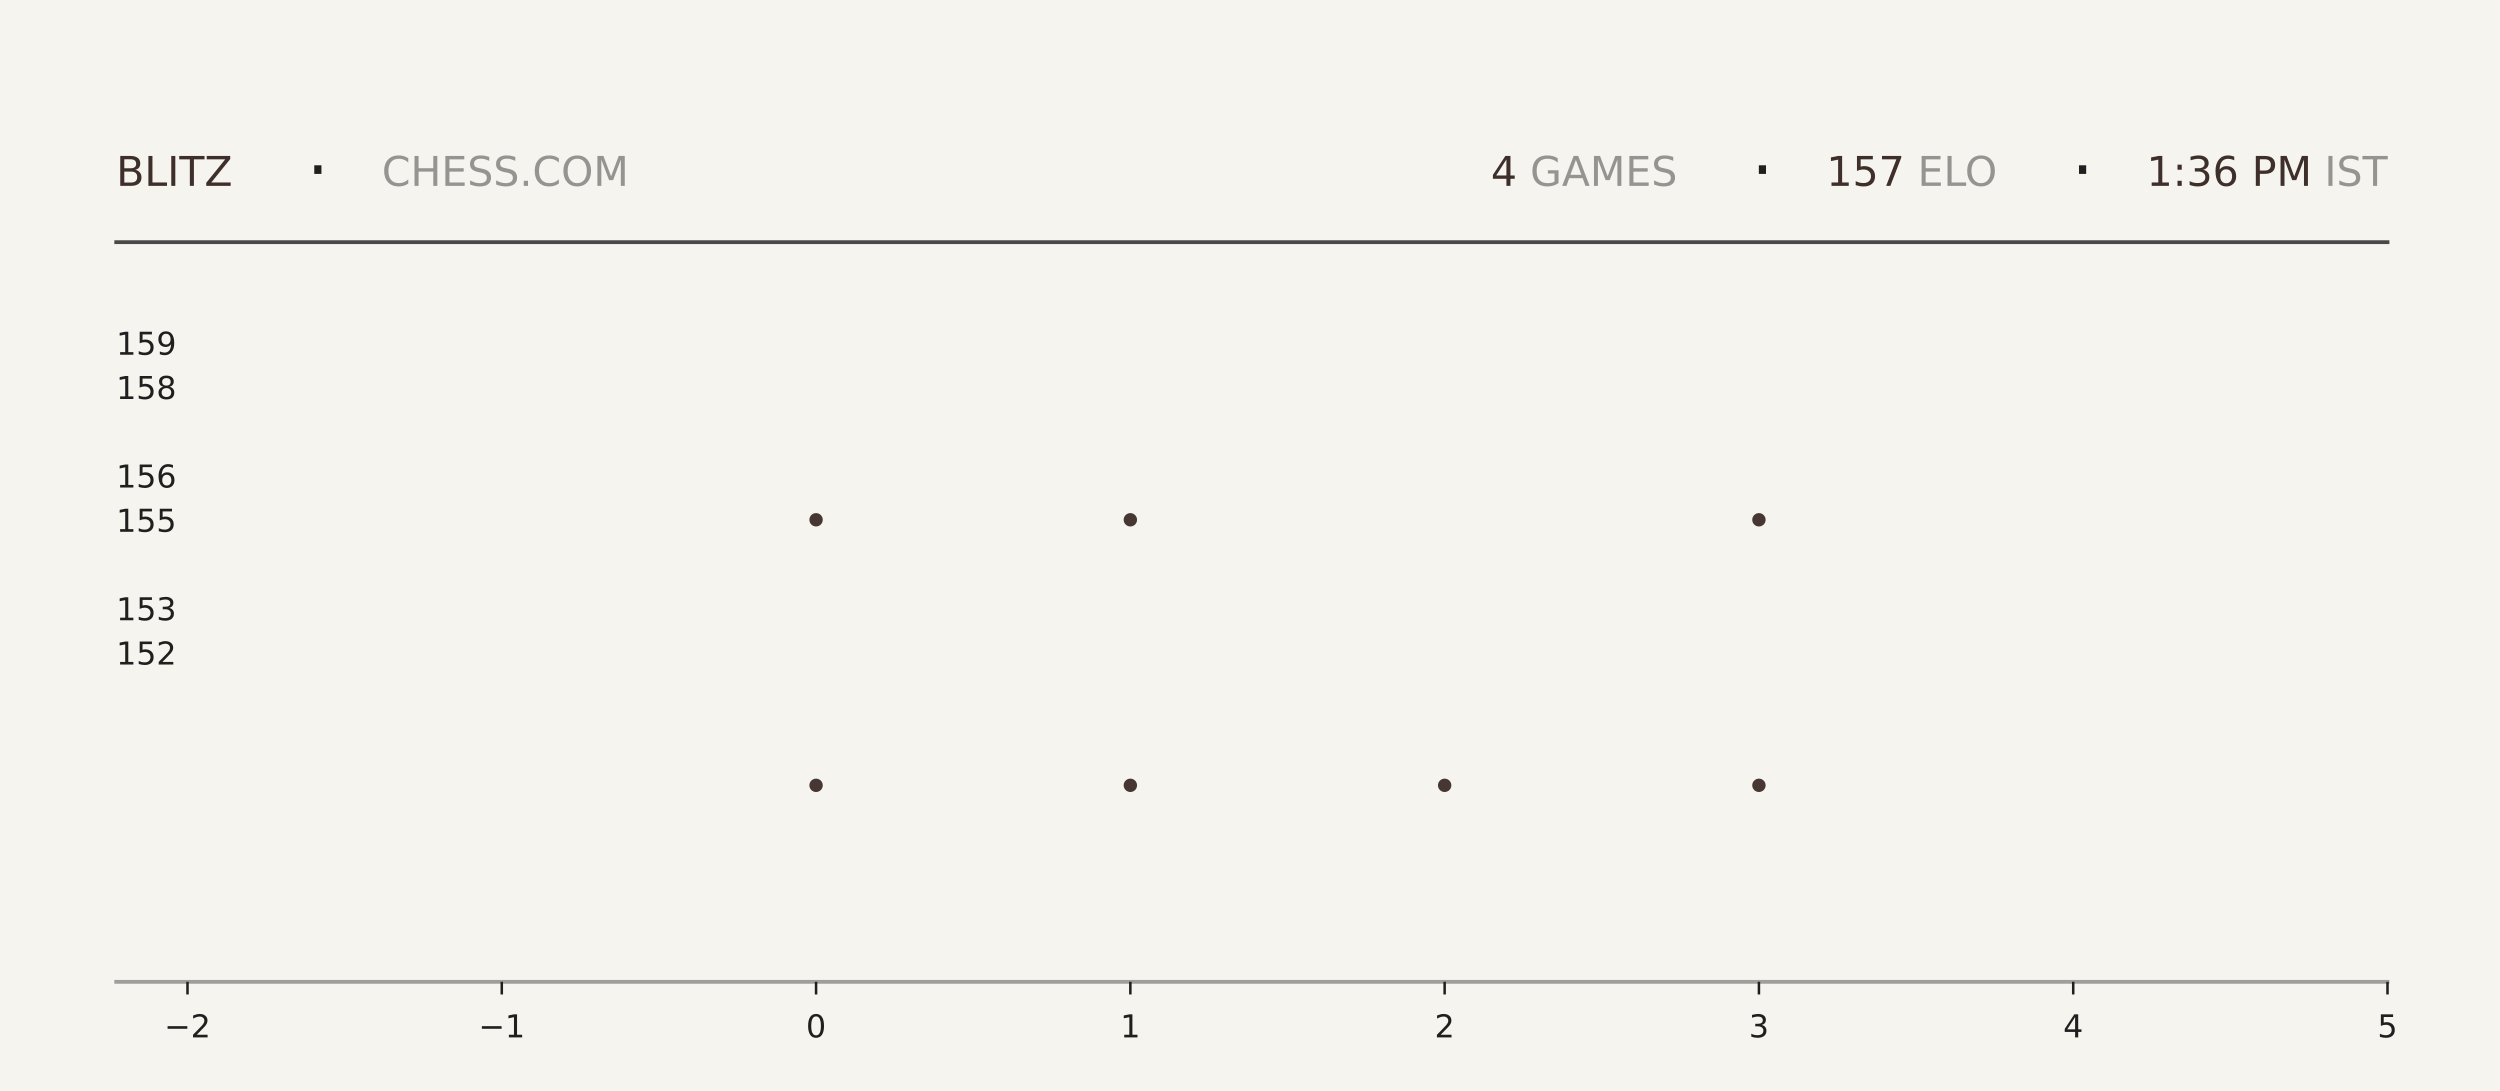
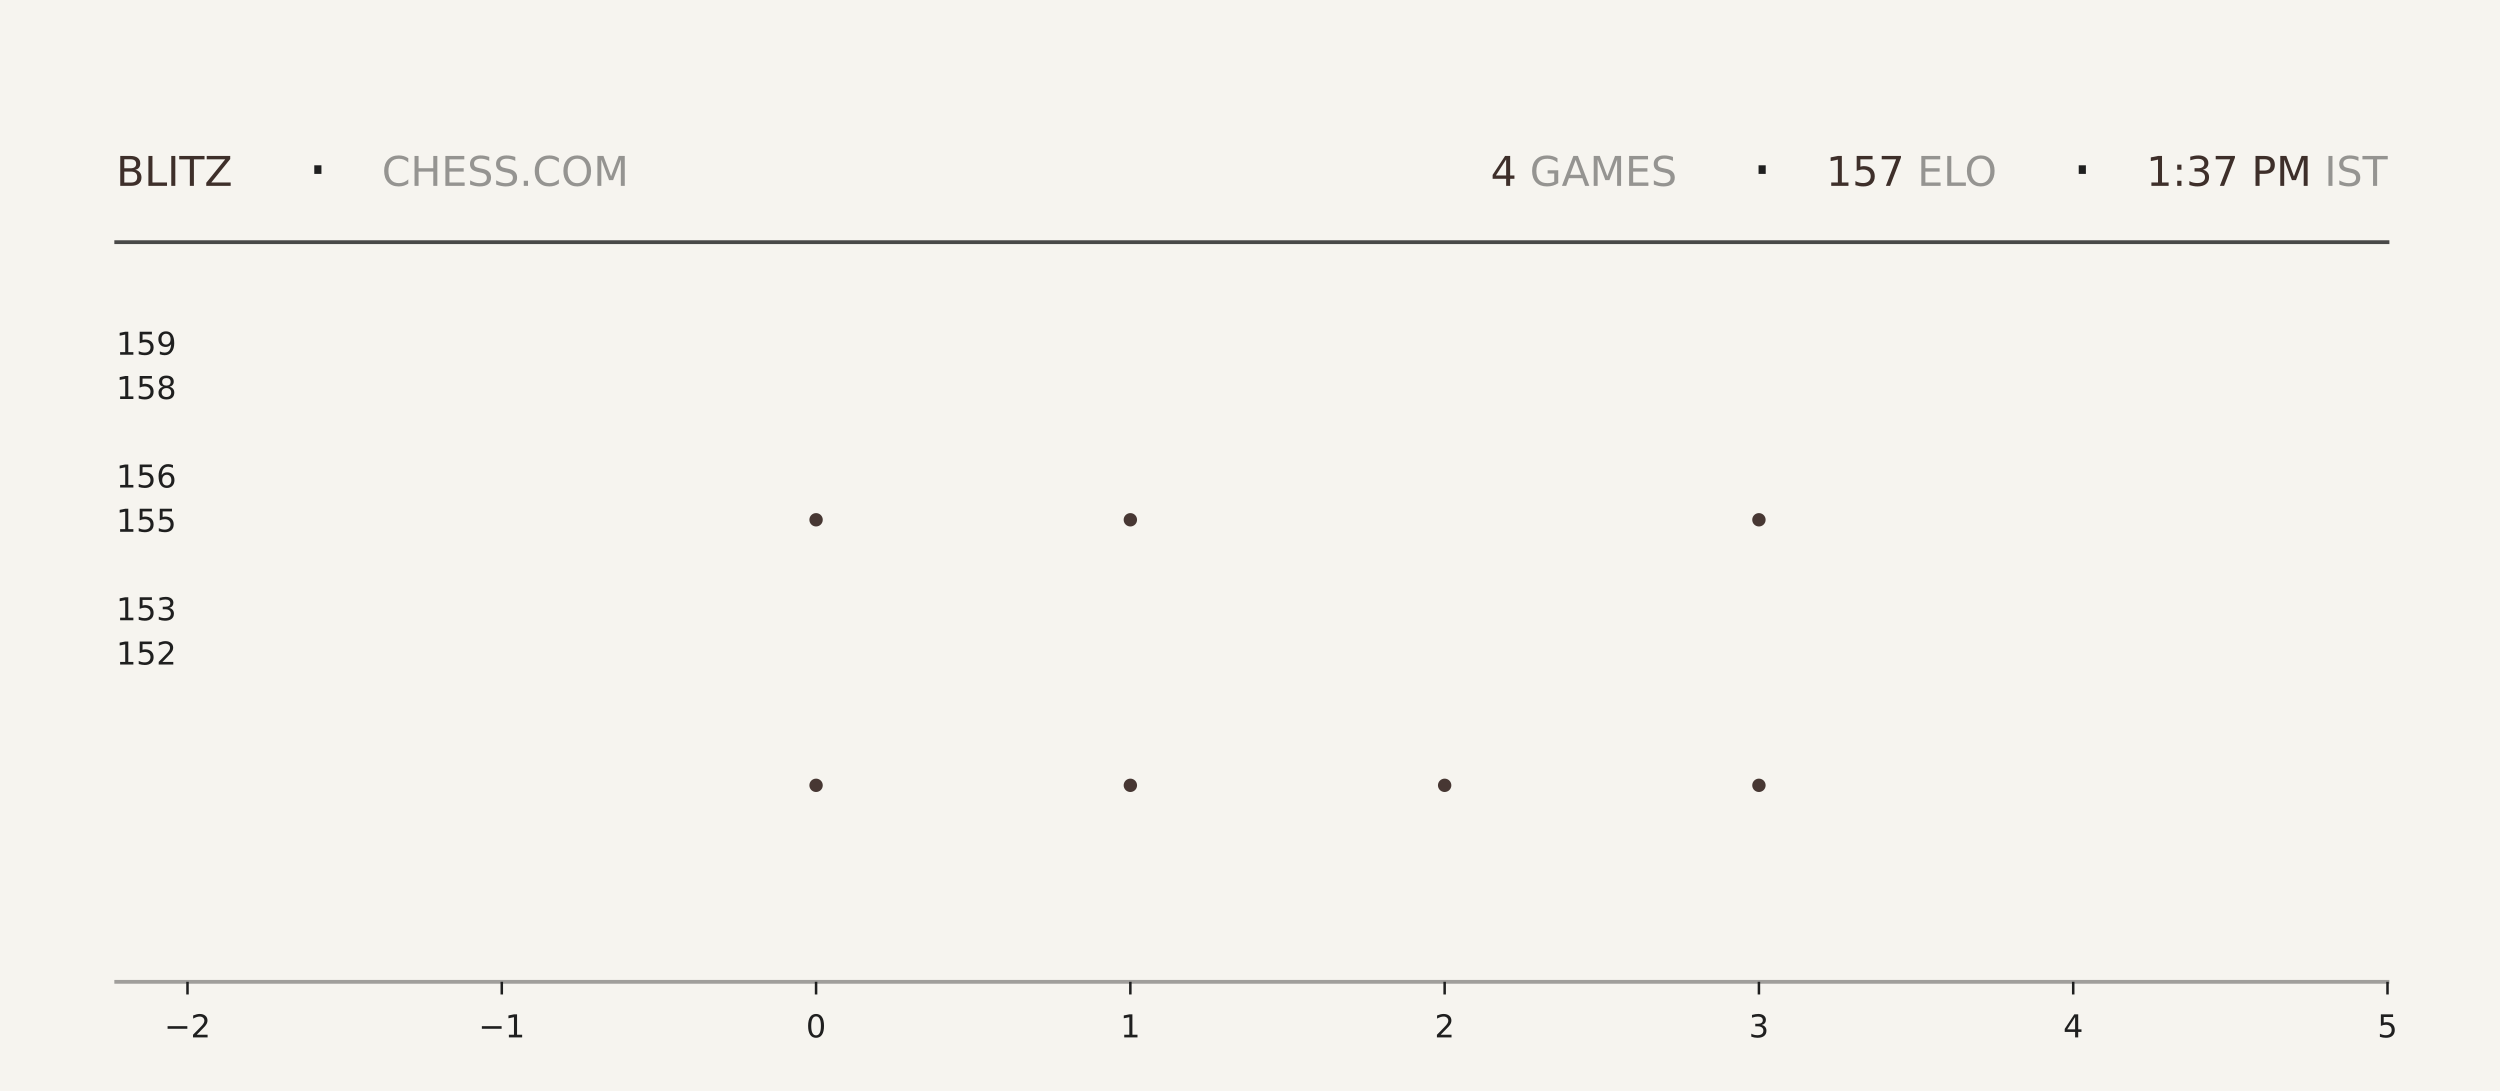
<svg xmlns="http://www.w3.org/2000/svg" xmlns:xlink="http://www.w3.org/1999/xlink" width="792pt" height="345.6pt" viewBox="0 0 792 345.6" version="1.1">
  <defs>
    <style type="text/css">*{stroke-linejoin: round; stroke-linecap: butt}</style>
  </defs>
  <g id="figure_1">
    <g id="patch_1">
      <path d="M 0 345.6  L 792 345.6  L 792 0  L 0 0  z " style="fill: #f6f4ef" />
    </g>
    <g id="axes_1">
      <g id="patch_2">
        <path d="M 59.4 311.04  L 756.36 311.04  L 756.36 103.68  L 59.4 103.68  z " style="fill: #f6f4ef" />
      </g>
      <g id="PathCollection_1">
        <defs>
-           <path id="m5dd47925c5" d="M 0 2.121  C 0.563 2.121 1.102 1.898 1.5 1.5  C 1.898 1.102 2.121 0.563 2.121 0  C 2.121 -0.563 1.898 -1.102 1.5 -1.5  C 1.102 -1.898 0.563 -2.121 0 -2.121  C -0.563 -2.121 -1.102 -1.898 -1.5 -1.5  C -1.898 -1.102 -2.121 -0.563 -2.121 0  C -2.121 0.563 -1.898 1.102 -1.5 1.5  C -1.102 1.898 -0.563 2.121 0 2.121  z " />
-         </defs>
-         <g clip-path="url(#pc1a3e1d65c)">
-           <use xlink:href="#m5dd47925c5" x="258.531" y="248.79" style="fill: #3e2f2a; fill-opacity: 0.95" />
-           <use xlink:href="#m5dd47925c5" x="258.531" y="164.668" style="fill: #3e2f2a; fill-opacity: 0.95" />
+           <path id="mdf9ea628c4" d="M 0 2.121  C 0.563 2.121 1.102 1.898 1.5 1.5  C 1.898 1.102 2.121 0.563 2.121 0  C 2.121 -0.563 1.898 -1.102 1.5 -1.5  C 1.102 -1.898 0.563 -2.121 0 -2.121  C -0.563 -2.121 -1.102 -1.898 -1.5 -1.5  C -1.898 -1.102 -2.121 -0.563 -2.121 0  C -2.121 0.563 -1.898 1.102 -1.5 1.5  C -1.102 1.898 -0.563 2.121 0 2.121  z " />
+         </defs>
+         <g clip-path="url(#pc250a81f72)">
+           <use xlink:href="#mdf9ea628c4" x="258.531" y="248.79" style="fill: #3e2f2a; fill-opacity: 0.95" />
+           <use xlink:href="#mdf9ea628c4" x="258.531" y="164.668" style="fill: #3e2f2a; fill-opacity: 0.95" />
        </g>
      </g>
      <g id="PathCollection_2">
-         <g clip-path="url(#pc1a3e1d65c)">
-           <use xlink:href="#m5dd47925c5" x="358.097" y="248.79" style="fill: #3e2f2a; fill-opacity: 0.95" />
-           <use xlink:href="#m5dd47925c5" x="358.097" y="164.668" style="fill: #3e2f2a; fill-opacity: 0.95" />
-           <use xlink:href="#m5dd47925c5" x="358.097" y="80.547" style="fill: #3e2f2a; fill-opacity: 0.95" />
+         <g clip-path="url(#pc250a81f72)">
+           <use xlink:href="#mdf9ea628c4" x="358.097" y="248.79" style="fill: #3e2f2a; fill-opacity: 0.95" />
+           <use xlink:href="#mdf9ea628c4" x="358.097" y="164.668" style="fill: #3e2f2a; fill-opacity: 0.95" />
+           <use xlink:href="#mdf9ea628c4" x="358.097" y="80.547" style="fill: #3e2f2a; fill-opacity: 0.95" />
        </g>
      </g>
      <g id="PathCollection_3">
-         <g clip-path="url(#pc1a3e1d65c)">
-           <use xlink:href="#m5dd47925c5" x="457.663" y="248.79" style="fill: #3e2f2a; fill-opacity: 0.95" />
+         <g clip-path="url(#pc250a81f72)">
+           <use xlink:href="#mdf9ea628c4" x="457.663" y="248.79" style="fill: #3e2f2a; fill-opacity: 0.95" />
        </g>
      </g>
      <g id="PathCollection_4">
-         <g clip-path="url(#pc1a3e1d65c)">
-           <use xlink:href="#m5dd47925c5" x="557.229" y="248.79" style="fill: #3e2f2a; fill-opacity: 0.95" />
-           <use xlink:href="#m5dd47925c5" x="557.229" y="164.668" style="fill: #3e2f2a; fill-opacity: 0.95" />
-           <use xlink:href="#m5dd47925c5" x="557.229" y="80.547" style="fill: #3e2f2a; fill-opacity: 0.95" />
+         <g clip-path="url(#pc250a81f72)">
+           <use xlink:href="#mdf9ea628c4" x="557.229" y="248.79" style="fill: #3e2f2a; fill-opacity: 0.95" />
+           <use xlink:href="#mdf9ea628c4" x="557.229" y="164.668" style="fill: #3e2f2a; fill-opacity: 0.95" />
+           <use xlink:href="#mdf9ea628c4" x="557.229" y="80.547" style="fill: #3e2f2a; fill-opacity: 0.95" />
        </g>
      </g>
      <g id="matplotlib.axis_1">
        <g id="xtick_1">
          <g id="line2d_1">
            <defs>
-               <path id="m69f4e267b5" d="M 0 0  L 0 4  " style="stroke: #1f1f1f; stroke-width: 0.8" />
+               <path id="m2bbc7f39c4" d="M 0 0  L 0 4  " style="stroke: #1f1f1f; stroke-width: 0.8" />
            </defs>
            <g>
-               <use xlink:href="#m69f4e267b5" x="59.4" y="311.04" style="fill: #1f1f1f; stroke: #1f1f1f; stroke-width: 0.8" />
+               <use xlink:href="#m2bbc7f39c4" x="59.4" y="311.04" style="fill: #1f1f1f; stroke: #1f1f1f; stroke-width: 0.8" />
            </g>
          </g>
          <g id="text_1">
            <g style="fill: #1f1f1f" transform="translate(52.02891 328.6384) scale(0.1 -0.1)">
              <defs>
                <path id="DejaVuSans-2212" d="M 678 2272  L 4684 2272  L 4684 1741  L 678 1741  L 678 2272  z " transform="scale(0.015625)" />
                <path id="DejaVuSans-32" d="M 1228 531  L 3431 531  L 3431 0  L 469 0  L 469 531  Q 828 903 1448 1529  Q 2069 2156 2228 2338  Q 2531 2678 2651 2914  Q 2772 3150 2772 3378  Q 2772 3750 2511 3984  Q 2250 4219 1831 4219  Q 1534 4219 1204 4116  Q 875 4013 500 3803  L 500 4441  Q 881 4594 1212 4672  Q 1544 4750 1819 4750  Q 2544 4750 2975 4387  Q 3406 4025 3406 3419  Q 3406 3131 3298 2873  Q 3191 2616 2906 2266  Q 2828 2175 2409 1742  Q 1991 1309 1228 531  z " transform="scale(0.015625)" />
              </defs>
              <use xlink:href="#DejaVuSans-2212" />
              <use xlink:href="#DejaVuSans-32" transform="translate(83.78906 0)" />
            </g>
          </g>
        </g>
        <g id="xtick_2">
          <g id="line2d_2">
            <g>
-               <use xlink:href="#m69f4e267b5" x="158.966" y="311.04" style="fill: #1f1f1f; stroke: #1f1f1f; stroke-width: 0.8" />
+               <use xlink:href="#m2bbc7f39c4" x="158.966" y="311.04" style="fill: #1f1f1f; stroke: #1f1f1f; stroke-width: 0.8" />
            </g>
          </g>
          <g id="text_2">
            <g style="fill: #1f1f1f" transform="translate(151.5946 328.6384) scale(0.1 -0.1)">
              <defs>
                <path id="DejaVuSans-31" d="M 794 531  L 1825 531  L 1825 4091  L 703 3866  L 703 4441  L 1819 4666  L 2450 4666  L 2450 531  L 3481 531  L 3481 0  L 794 0  L 794 531  z " transform="scale(0.015625)" />
              </defs>
              <use xlink:href="#DejaVuSans-2212" />
              <use xlink:href="#DejaVuSans-31" transform="translate(83.78906 0)" />
            </g>
          </g>
        </g>
        <g id="xtick_3">
          <g id="line2d_3">
            <g>
-               <use xlink:href="#m69f4e267b5" x="258.531" y="311.04" style="fill: #1f1f1f; stroke: #1f1f1f; stroke-width: 0.8" />
+               <use xlink:href="#m2bbc7f39c4" x="258.531" y="311.04" style="fill: #1f1f1f; stroke: #1f1f1f; stroke-width: 0.8" />
            </g>
          </g>
          <g id="text_3">
            <g style="fill: #1f1f1f" transform="translate(255.3502 328.6384) scale(0.1 -0.1)">
              <defs>
                <path id="DejaVuSans-30" d="M 2034 4250  Q 1547 4250 1301 3770  Q 1056 3291 1056 2328  Q 1056 1369 1301 889  Q 1547 409 2034 409  Q 2525 409 2770 889  Q 3016 1369 3016 2328  Q 3016 3291 2770 3770  Q 2525 4250 2034 4250  z M 2034 4750  Q 2819 4750 3233 4129  Q 3647 3509 3647 2328  Q 3647 1150 3233 529  Q 2819 -91 2034 -91  Q 1250 -91 836 529  Q 422 1150 422 2328  Q 422 3509 836 4129  Q 1250 4750 2034 4750  z " transform="scale(0.015625)" />
              </defs>
              <use xlink:href="#DejaVuSans-30" />
            </g>
          </g>
        </g>
        <g id="xtick_4">
          <g id="line2d_4">
            <g>
-               <use xlink:href="#m69f4e267b5" x="358.097" y="311.04" style="fill: #1f1f1f; stroke: #1f1f1f; stroke-width: 0.8" />
+               <use xlink:href="#m2bbc7f39c4" x="358.097" y="311.04" style="fill: #1f1f1f; stroke: #1f1f1f; stroke-width: 0.8" />
            </g>
          </g>
          <g id="text_4">
            <g style="fill: #1f1f1f" transform="translate(354.9159 328.6384) scale(0.1 -0.1)">
              <use xlink:href="#DejaVuSans-31" />
            </g>
          </g>
        </g>
        <g id="xtick_5">
          <g id="line2d_5">
            <g>
-               <use xlink:href="#m69f4e267b5" x="457.663" y="311.04" style="fill: #1f1f1f; stroke: #1f1f1f; stroke-width: 0.8" />
+               <use xlink:href="#m2bbc7f39c4" x="457.663" y="311.04" style="fill: #1f1f1f; stroke: #1f1f1f; stroke-width: 0.8" />
            </g>
          </g>
          <g id="text_5">
            <g style="fill: #1f1f1f" transform="translate(454.4816 328.6384) scale(0.1 -0.1)">
              <use xlink:href="#DejaVuSans-32" />
            </g>
          </g>
        </g>
        <g id="xtick_6">
          <g id="line2d_6">
            <g>
-               <use xlink:href="#m69f4e267b5" x="557.229" y="311.04" style="fill: #1f1f1f; stroke: #1f1f1f; stroke-width: 0.8" />
+               <use xlink:href="#m2bbc7f39c4" x="557.229" y="311.04" style="fill: #1f1f1f; stroke: #1f1f1f; stroke-width: 0.8" />
            </g>
          </g>
          <g id="text_6">
            <g style="fill: #1f1f1f" transform="translate(554.0473 328.6384) scale(0.1 -0.1)">
              <defs>
                <path id="DejaVuSans-33" d="M 2597 2516  Q 3050 2419 3304 2112  Q 3559 1806 3559 1356  Q 3559 666 3084 287  Q 2609 -91 1734 -91  Q 1441 -91 1130 -33  Q 819 25 488 141  L 488 750  Q 750 597 1062 519  Q 1375 441 1716 441  Q 2309 441 2620 675  Q 2931 909 2931 1356  Q 2931 1769 2642 2001  Q 2353 2234 1838 2234  L 1294 2234  L 1294 2753  L 1863 2753  Q 2328 2753 2575 2939  Q 2822 3125 2822 3475  Q 2822 3834 2567 4026  Q 2313 4219 1838 4219  Q 1578 4219 1281 4162  Q 984 4106 628 3988  L 628 4550  Q 988 4650 1302 4700  Q 1616 4750 1894 4750  Q 2613 4750 3031 4423  Q 3450 4097 3450 3541  Q 3450 3153 3228 2886  Q 3006 2619 2597 2516  z " transform="scale(0.015625)" />
              </defs>
              <use xlink:href="#DejaVuSans-33" />
            </g>
          </g>
        </g>
        <g id="xtick_7">
          <g id="line2d_7">
            <g>
-               <use xlink:href="#m69f4e267b5" x="656.794" y="311.04" style="fill: #1f1f1f; stroke: #1f1f1f; stroke-width: 0.8" />
+               <use xlink:href="#m2bbc7f39c4" x="656.794" y="311.04" style="fill: #1f1f1f; stroke: #1f1f1f; stroke-width: 0.8" />
            </g>
          </g>
          <g id="text_7">
            <g style="fill: #1f1f1f" transform="translate(653.613 328.6384) scale(0.1 -0.1)">
              <defs>
                <path id="DejaVuSans-34" d="M 2419 4116  L 825 1625  L 2419 1625  L 2419 4116  z M 2253 4666  L 3047 4666  L 3047 1625  L 3713 1625  L 3713 1100  L 3047 1100  L 3047 0  L 2419 0  L 2419 1100  L 313 1100  L 313 1709  L 2253 4666  z " transform="scale(0.015625)" />
              </defs>
              <use xlink:href="#DejaVuSans-34" />
            </g>
          </g>
        </g>
        <g id="xtick_8">
          <g id="line2d_8">
            <g>
-               <use xlink:href="#m69f4e267b5" x="756.36" y="311.04" style="fill: #1f1f1f; stroke: #1f1f1f; stroke-width: 0.8" />
+               <use xlink:href="#m2bbc7f39c4" x="756.36" y="311.04" style="fill: #1f1f1f; stroke: #1f1f1f; stroke-width: 0.8" />
            </g>
          </g>
          <g id="text_8">
            <g style="fill: #1f1f1f" transform="translate(753.1788 328.6384) scale(0.1 -0.1)">
              <defs>
                <path id="DejaVuSans-35" d="M 691 4666  L 3169 4666  L 3169 4134  L 1269 4134  L 1269 2991  Q 1406 3038 1543 3061  Q 1681 3084 1819 3084  Q 2600 3084 3056 2656  Q 3513 2228 3513 1497  Q 3513 744 3044 326  Q 2575 -91 1722 -91  Q 1428 -91 1123 -41  Q 819 9 494 109  L 494 744  Q 775 591 1075 516  Q 1375 441 1709 441  Q 2250 441 2565 725  Q 2881 1009 2881 1497  Q 2881 1984 2565 2268  Q 2250 2553 1709 2553  Q 1456 2553 1204 2497  Q 953 2441 691 2322  L 691 4666  z " transform="scale(0.015625)" />
              </defs>
              <use xlink:href="#DejaVuSans-35" />
            </g>
          </g>
        </g>
      </g>
      <g id="matplotlib.axis_2">
        <g id="ytick_1">
          <g id="line2d_9" />
          <g id="text_9">
            <g style="fill: #1f1f1f" transform="translate(36.8125 210.5283) scale(0.1 -0.1)">
              <use xlink:href="#DejaVuSans-31" />
              <use xlink:href="#DejaVuSans-35" transform="translate(63.62305 0)" />
              <use xlink:href="#DejaVuSans-32" transform="translate(127.2461 0)" />
            </g>
          </g>
        </g>
        <g id="ytick_2">
          <g id="line2d_10" />
          <g id="text_10">
            <g style="fill: #1f1f1f" transform="translate(36.8125 196.508) scale(0.1 -0.1)">
              <use xlink:href="#DejaVuSans-31" />
              <use xlink:href="#DejaVuSans-35" transform="translate(63.62305 0)" />
              <use xlink:href="#DejaVuSans-33" transform="translate(127.2461 0)" />
            </g>
          </g>
        </g>
        <g id="ytick_3">
          <g id="line2d_11" />
          <g id="text_11">
            <g style="fill: #1f1f1f" transform="translate(36.8125 168.4675) scale(0.1 -0.1)">
              <use xlink:href="#DejaVuSans-31" />
              <use xlink:href="#DejaVuSans-35" transform="translate(63.62305 0)" />
              <use xlink:href="#DejaVuSans-35" transform="translate(127.2461 0)" />
            </g>
          </g>
        </g>
        <g id="ytick_4">
          <g id="line2d_12" />
          <g id="text_12">
            <g style="fill: #1f1f1f" transform="translate(36.8125 154.4472) scale(0.1 -0.1)">
              <defs>
                <path id="DejaVuSans-36" d="M 2113 2584  Q 1688 2584 1439 2293  Q 1191 2003 1191 1497  Q 1191 994 1439 701  Q 1688 409 2113 409  Q 2538 409 2786 701  Q 3034 994 3034 1497  Q 3034 2003 2786 2293  Q 2538 2584 2113 2584  z M 3366 4563  L 3366 3988  Q 3128 4100 2886 4159  Q 2644 4219 2406 4219  Q 1781 4219 1451 3797  Q 1122 3375 1075 2522  Q 1259 2794 1537 2939  Q 1816 3084 2150 3084  Q 2853 3084 3261 2657  Q 3669 2231 3669 1497  Q 3669 778 3244 343  Q 2819 -91 2113 -91  Q 1303 -91 875 529  Q 447 1150 447 2328  Q 447 3434 972 4092  Q 1497 4750 2381 4750  Q 2619 4750 2861 4703  Q 3103 4656 3366 4563  z " transform="scale(0.015625)" />
              </defs>
              <use xlink:href="#DejaVuSans-31" />
              <use xlink:href="#DejaVuSans-35" transform="translate(63.62305 0)" />
              <use xlink:href="#DejaVuSans-36" transform="translate(127.2461 0)" />
            </g>
          </g>
        </g>
        <g id="ytick_5">
          <g id="line2d_13" />
          <g id="text_13">
            <g style="fill: #1f1f1f" transform="translate(36.8125 126.4066) scale(0.1 -0.1)">
              <defs>
                <path id="DejaVuSans-38" d="M 2034 2216  Q 1584 2216 1326 1975  Q 1069 1734 1069 1313  Q 1069 891 1326 650  Q 1584 409 2034 409  Q 2484 409 2743 651  Q 3003 894 3003 1313  Q 3003 1734 2745 1975  Q 2488 2216 2034 2216  z M 1403 2484  Q 997 2584 770 2862  Q 544 3141 544 3541  Q 544 4100 942 4425  Q 1341 4750 2034 4750  Q 2731 4750 3128 4425  Q 3525 4100 3525 3541  Q 3525 3141 3298 2862  Q 3072 2584 2669 2484  Q 3125 2378 3379 2068  Q 3634 1759 3634 1313  Q 3634 634 3220 271  Q 2806 -91 2034 -91  Q 1263 -91 848 271  Q 434 634 434 1313  Q 434 1759 690 2068  Q 947 2378 1403 2484  z M 1172 3481  Q 1172 3119 1398 2916  Q 1625 2713 2034 2713  Q 2441 2713 2670 2916  Q 2900 3119 2900 3481  Q 2900 3844 2670 4047  Q 2441 4250 2034 4250  Q 1625 4250 1398 4047  Q 1172 3844 1172 3481  z " transform="scale(0.015625)" />
              </defs>
              <use xlink:href="#DejaVuSans-31" />
              <use xlink:href="#DejaVuSans-35" transform="translate(63.62305 0)" />
              <use xlink:href="#DejaVuSans-38" transform="translate(127.2461 0)" />
            </g>
          </g>
        </g>
        <g id="ytick_6">
          <g id="line2d_14" />
          <g id="text_14">
            <g style="fill: #1f1f1f" transform="translate(36.8125 112.3863) scale(0.1 -0.1)">
              <defs>
                <path id="DejaVuSans-39" d="M 703 97  L 703 672  Q 941 559 1184 500  Q 1428 441 1663 441  Q 2288 441 2617 861  Q 2947 1281 2994 2138  Q 2813 1869 2534 1725  Q 2256 1581 1919 1581  Q 1219 1581 811 2004  Q 403 2428 403 3163  Q 403 3881 828 4315  Q 1253 4750 1959 4750  Q 2769 4750 3195 4129  Q 3622 3509 3622 2328  Q 3622 1225 3098 567  Q 2575 -91 1691 -91  Q 1453 -91 1209 -44  Q 966 3 703 97  z M 1959 2075  Q 2384 2075 2632 2365  Q 2881 2656 2881 3163  Q 2881 3666 2632 3958  Q 2384 4250 1959 4250  Q 1534 4250 1286 3958  Q 1038 3666 1038 3163  Q 1038 2656 1286 2365  Q 1534 2075 1959 2075  z " transform="scale(0.015625)" />
              </defs>
              <use xlink:href="#DejaVuSans-31" />
              <use xlink:href="#DejaVuSans-35" transform="translate(63.62305 0)" />
              <use xlink:href="#DejaVuSans-39" transform="translate(127.2461 0)" />
            </g>
          </g>
        </g>
      </g>
    </g>
    <g id="line2d_15">
      <path d="M 36.82 76.723  L 756.36 76.723  " style="fill: none; stroke: #1f1f1f; stroke-opacity: 0.8; stroke-width: 1.2; stroke-linecap: square" />
    </g>
    <g id="line2d_16">
      <path d="M 36.82 311.04  L 756.36 311.04  " style="fill: none; stroke: #1f1f1f; stroke-opacity: 0.4; stroke-width: 1.2; stroke-linecap: square" />
    </g>
    <g id="text_15">
      <g style="fill: #3e2f2a" transform="translate(36.82 58.88319) scale(0.13 -0.13)">
        <defs>
          <path id="DejaVuSans-42" d="M 1259 2228  L 1259 519  L 2272 519  Q 2781 519 3026 730  Q 3272 941 3272 1375  Q 3272 1813 3026 2020  Q 2781 2228 2272 2228  L 1259 2228  z M 1259 4147  L 1259 2741  L 2194 2741  Q 2656 2741 2882 2914  Q 3109 3088 3109 3444  Q 3109 3797 2882 3972  Q 2656 4147 2194 4147  L 1259 4147  z M 628 4666  L 2241 4666  Q 2963 4666 3353 4366  Q 3744 4066 3744 3513  Q 3744 3084 3544 2831  Q 3344 2578 2956 2516  Q 3422 2416 3680 2098  Q 3938 1781 3938 1306  Q 3938 681 3513 340  Q 3088 0 2303 0  L 628 0  L 628 4666  z " transform="scale(0.015625)" />
          <path id="DejaVuSans-4c" d="M 628 4666  L 1259 4666  L 1259 531  L 3531 531  L 3531 0  L 628 0  L 628 4666  z " transform="scale(0.015625)" />
          <path id="DejaVuSans-49" d="M 628 4666  L 1259 4666  L 1259 0  L 628 0  L 628 4666  z " transform="scale(0.015625)" />
          <path id="DejaVuSans-54" d="M -19 4666  L 3928 4666  L 3928 4134  L 2272 4134  L 2272 0  L 1638 0  L 1638 4134  L -19 4134  L -19 4666  z " transform="scale(0.015625)" />
          <path id="DejaVuSans-5a" d="M 359 4666  L 4025 4666  L 4025 4184  L 1075 531  L 4097 531  L 4097 0  L 288 0  L 288 481  L 3238 4134  L 359 4134  L 359 4666  z " transform="scale(0.015625)" />
        </defs>
        <use xlink:href="#DejaVuSans-42" />
        <use xlink:href="#DejaVuSans-4c" transform="translate(68.60352 0)" />
        <use xlink:href="#DejaVuSans-49" transform="translate(124.3164 0)" />
        <use xlink:href="#DejaVuSans-54" transform="translate(153.8086 0)" />
        <use xlink:href="#DejaVuSans-5a" transform="translate(214.8926 0)" />
      </g>
    </g>
    <g id="text_16">
      <g style="fill: #1f1f1f" transform="translate(97.21 61.36662) scale(0.22 -0.22)">
        <defs>
          <path id="DejaVuSans-b7" d="M 684 2619  L 1344 2619  L 1344 1825  L 684 1825  L 684 2619  z " transform="scale(0.015625)" />
        </defs>
        <use xlink:href="#DejaVuSans-b7" />
      </g>
    </g>
    <g id="text_17">
      <g style="fill: #1f1f1f; opacity: 0.45" transform="translate(120.97 58.88319) scale(0.13 -0.13)">
        <defs>
          <path id="DejaVuSans-43" d="M 4122 4306  L 4122 3641  Q 3803 3938 3442 4084  Q 3081 4231 2675 4231  Q 1875 4231 1450 3742  Q 1025 3253 1025 2328  Q 1025 1406 1450 917  Q 1875 428 2675 428  Q 3081 428 3442 575  Q 3803 722 4122 1019  L 4122 359  Q 3791 134 3420 21  Q 3050 -91 2638 -91  Q 1578 -91 968 557  Q 359 1206 359 2328  Q 359 3453 968 4101  Q 1578 4750 2638 4750  Q 3056 4750 3426 4639  Q 3797 4528 4122 4306  z " transform="scale(0.015625)" />
          <path id="DejaVuSans-48" d="M 628 4666  L 1259 4666  L 1259 2753  L 3553 2753  L 3553 4666  L 4184 4666  L 4184 0  L 3553 0  L 3553 2222  L 1259 2222  L 1259 0  L 628 0  L 628 4666  z " transform="scale(0.015625)" />
          <path id="DejaVuSans-45" d="M 628 4666  L 3578 4666  L 3578 4134  L 1259 4134  L 1259 2753  L 3481 2753  L 3481 2222  L 1259 2222  L 1259 531  L 3634 531  L 3634 0  L 628 0  L 628 4666  z " transform="scale(0.015625)" />
          <path id="DejaVuSans-53" d="M 3425 4513  L 3425 3897  Q 3066 4069 2747 4153  Q 2428 4238 2131 4238  Q 1616 4238 1336 4038  Q 1056 3838 1056 3469  Q 1056 3159 1242 3001  Q 1428 2844 1947 2747  L 2328 2669  Q 3034 2534 3370 2195  Q 3706 1856 3706 1288  Q 3706 609 3251 259  Q 2797 -91 1919 -91  Q 1588 -91 1214 -16  Q 841 59 441 206  L 441 856  Q 825 641 1194 531  Q 1563 422 1919 422  Q 2459 422 2753 634  Q 3047 847 3047 1241  Q 3047 1584 2836 1778  Q 2625 1972 2144 2069  L 1759 2144  Q 1053 2284 737 2584  Q 422 2884 422 3419  Q 422 4038 858 4394  Q 1294 4750 2059 4750  Q 2388 4750 2728 4690  Q 3069 4631 3425 4513  z " transform="scale(0.015625)" />
          <path id="DejaVuSans-2e" d="M 684 794  L 1344 794  L 1344 0  L 684 0  L 684 794  z " transform="scale(0.015625)" />
          <path id="DejaVuSans-4f" d="M 2522 4238  Q 1834 4238 1429 3725  Q 1025 3213 1025 2328  Q 1025 1447 1429 934  Q 1834 422 2522 422  Q 3209 422 3611 934  Q 4013 1447 4013 2328  Q 4013 3213 3611 3725  Q 3209 4238 2522 4238  z M 2522 4750  Q 3503 4750 4090 4092  Q 4678 3434 4678 2328  Q 4678 1225 4090 567  Q 3503 -91 2522 -91  Q 1538 -91 948 565  Q 359 1222 359 2328  Q 359 3434 948 4092  Q 1538 4750 2522 4750  z " transform="scale(0.015625)" />
          <path id="DejaVuSans-4d" d="M 628 4666  L 1569 4666  L 2759 1491  L 3956 4666  L 4897 4666  L 4897 0  L 4281 0  L 4281 4097  L 3078 897  L 2444 897  L 1241 4097  L 1241 0  L 628 0  L 628 4666  z " transform="scale(0.015625)" />
        </defs>
        <use xlink:href="#DejaVuSans-43" />
        <use xlink:href="#DejaVuSans-48" transform="translate(69.82422 0)" />
        <use xlink:href="#DejaVuSans-45" transform="translate(145.0195 0)" />
        <use xlink:href="#DejaVuSans-53" transform="translate(208.2031 0)" />
        <use xlink:href="#DejaVuSans-53" transform="translate(271.6797 0)" />
        <use xlink:href="#DejaVuSans-2e" transform="translate(335.1562 0)" />
        <use xlink:href="#DejaVuSans-43" transform="translate(366.9434 0)" />
        <use xlink:href="#DejaVuSans-4f" transform="translate(436.7676 0)" />
        <use xlink:href="#DejaVuSans-4d" transform="translate(515.4785 0)" />
      </g>
    </g>
    <g id="text_18">
-       <g style="fill: #3e2f2a" transform="translate(472.32 58.88319) scale(0.13 -0.13)">
+       <g style="fill: #3e2f2a" transform="translate(472.23 58.88319) scale(0.13 -0.13)">
        <use xlink:href="#DejaVuSans-34" />
      </g>
    </g>
    <g id="text_19">
-       <g style="fill: #1f1f1f; opacity: 0.45" transform="translate(480.6 58.88319) scale(0.13 -0.13)">
+       <g style="fill: #1f1f1f; opacity: 0.45" transform="translate(480.51 58.88319) scale(0.13 -0.13)">
        <defs>
          <path id="DejaVuSans-20" transform="scale(0.015625)" />
          <path id="DejaVuSans-47" d="M 3809 666  L 3809 1919  L 2778 1919  L 2778 2438  L 4434 2438  L 4434 434  Q 4069 175 3628 42  Q 3188 -91 2688 -91  Q 1594 -91 976 548  Q 359 1188 359 2328  Q 359 3472 976 4111  Q 1594 4750 2688 4750  Q 3144 4750 3555 4637  Q 3966 4525 4313 4306  L 4313 3634  Q 3963 3931 3569 4081  Q 3175 4231 2741 4231  Q 1884 4231 1454 3753  Q 1025 3275 1025 2328  Q 1025 1384 1454 906  Q 1884 428 2741 428  Q 3075 428 3337 486  Q 3600 544 3809 666  z " transform="scale(0.015625)" />
          <path id="DejaVuSans-41" d="M 2188 4044  L 1331 1722  L 3047 1722  L 2188 4044  z M 1831 4666  L 2547 4666  L 4325 0  L 3669 0  L 3244 1197  L 1141 1197  L 716 0  L 50 0  L 1831 4666  z " transform="scale(0.015625)" />
        </defs>
        <use xlink:href="#DejaVuSans-20" />
        <use xlink:href="#DejaVuSans-47" transform="translate(31.78711 0)" />
        <use xlink:href="#DejaVuSans-41" transform="translate(109.2773 0)" />
        <use xlink:href="#DejaVuSans-4d" transform="translate(177.6855 0)" />
        <use xlink:href="#DejaVuSans-45" transform="translate(263.9648 0)" />
        <use xlink:href="#DejaVuSans-53" transform="translate(327.1484 0)" />
      </g>
    </g>
    <g id="text_20">
-       <g style="fill: #1f1f1f" transform="translate(554.85 61.36662) scale(0.22 -0.22)">
+       <g style="fill: #1f1f1f" transform="translate(554.76 61.36662) scale(0.22 -0.22)">
        <use xlink:href="#DejaVuSans-b7" />
      </g>
    </g>
    <g id="text_21">
-       <g style="fill: #3e2f2a" transform="translate(578.61 58.88319) scale(0.13 -0.13)">
+       <g style="fill: #3e2f2a" transform="translate(578.52 58.88319) scale(0.13 -0.13)">
        <defs>
          <path id="DejaVuSans-37" d="M 525 4666  L 3525 4666  L 3525 4397  L 1831 0  L 1172 0  L 2766 4134  L 525 4134  L 525 4666  z " transform="scale(0.015625)" />
        </defs>
        <use xlink:href="#DejaVuSans-31" />
        <use xlink:href="#DejaVuSans-35" transform="translate(63.62305 0)" />
        <use xlink:href="#DejaVuSans-37" transform="translate(127.2461 0)" />
      </g>
    </g>
    <g id="text_22">
-       <g style="fill: #1f1f1f; opacity: 0.45" transform="translate(603.36 58.88319) scale(0.13 -0.13)">
+       <g style="fill: #1f1f1f; opacity: 0.45" transform="translate(603.27 58.88319) scale(0.13 -0.13)">
        <use xlink:href="#DejaVuSans-20" />
        <use xlink:href="#DejaVuSans-45" transform="translate(31.78711 0)" />
        <use xlink:href="#DejaVuSans-4c" transform="translate(94.9707 0)" />
        <use xlink:href="#DejaVuSans-4f" transform="translate(147.0586 0)" />
      </g>
    </g>
    <g id="text_23">
-       <g style="fill: #1f1f1f" transform="translate(656.28 61.36662) scale(0.22 -0.22)">
+       <g style="fill: #1f1f1f" transform="translate(656.19 61.36662) scale(0.22 -0.22)">
        <use xlink:href="#DejaVuSans-b7" />
      </g>
    </g>
    <g id="text_24">
-       <g style="fill: #3e2f2a" transform="translate(680.04 58.88319) scale(0.13 -0.13)">
+       <g style="fill: #3e2f2a" transform="translate(679.95 58.88319) scale(0.13 -0.13)">
        <defs>
          <path id="DejaVuSans-3a" d="M 750 794  L 1409 794  L 1409 0  L 750 0  L 750 794  z M 750 3309  L 1409 3309  L 1409 2516  L 750 2516  L 750 3309  z " transform="scale(0.015625)" />
          <path id="DejaVuSans-50" d="M 1259 4147  L 1259 2394  L 2053 2394  Q 2494 2394 2734 2622  Q 2975 2850 2975 3272  Q 2975 3691 2734 3919  Q 2494 4147 2053 4147  L 1259 4147  z M 628 4666  L 2053 4666  Q 2838 4666 3239 4311  Q 3641 3956 3641 3272  Q 3641 2581 3239 2228  Q 2838 1875 2053 1875  L 1259 1875  L 1259 0  L 628 0  L 628 4666  z " transform="scale(0.015625)" />
        </defs>
        <use xlink:href="#DejaVuSans-31" />
        <use xlink:href="#DejaVuSans-3a" transform="translate(63.62305 0)" />
        <use xlink:href="#DejaVuSans-33" transform="translate(97.31445 0)" />
-         <use xlink:href="#DejaVuSans-36" transform="translate(160.9375 0)" />
+         <use xlink:href="#DejaVuSans-37" transform="translate(160.9375 0)" />
        <use xlink:href="#DejaVuSans-20" transform="translate(224.5605 0)" />
        <use xlink:href="#DejaVuSans-50" transform="translate(256.3477 0)" />
        <use xlink:href="#DejaVuSans-4d" transform="translate(316.6504 0)" />
      </g>
    </g>
    <g id="text_25">
      <g style="fill: #1f1f1f; opacity: 0.45" transform="translate(732.24 58.88319) scale(0.13 -0.13)">
        <use xlink:href="#DejaVuSans-20" />
        <use xlink:href="#DejaVuSans-49" transform="translate(31.78711 0)" />
        <use xlink:href="#DejaVuSans-53" transform="translate(61.2793 0)" />
        <use xlink:href="#DejaVuSans-54" transform="translate(124.7559 0)" />
      </g>
    </g>
  </g>
  <defs>
-     <clipPath id="pc1a3e1d65c">
+     <clipPath id="pc250a81f72">
      <rect x="59.4" y="103.68" width="696.96" height="207.36" />
    </clipPath>
  </defs>
</svg>
